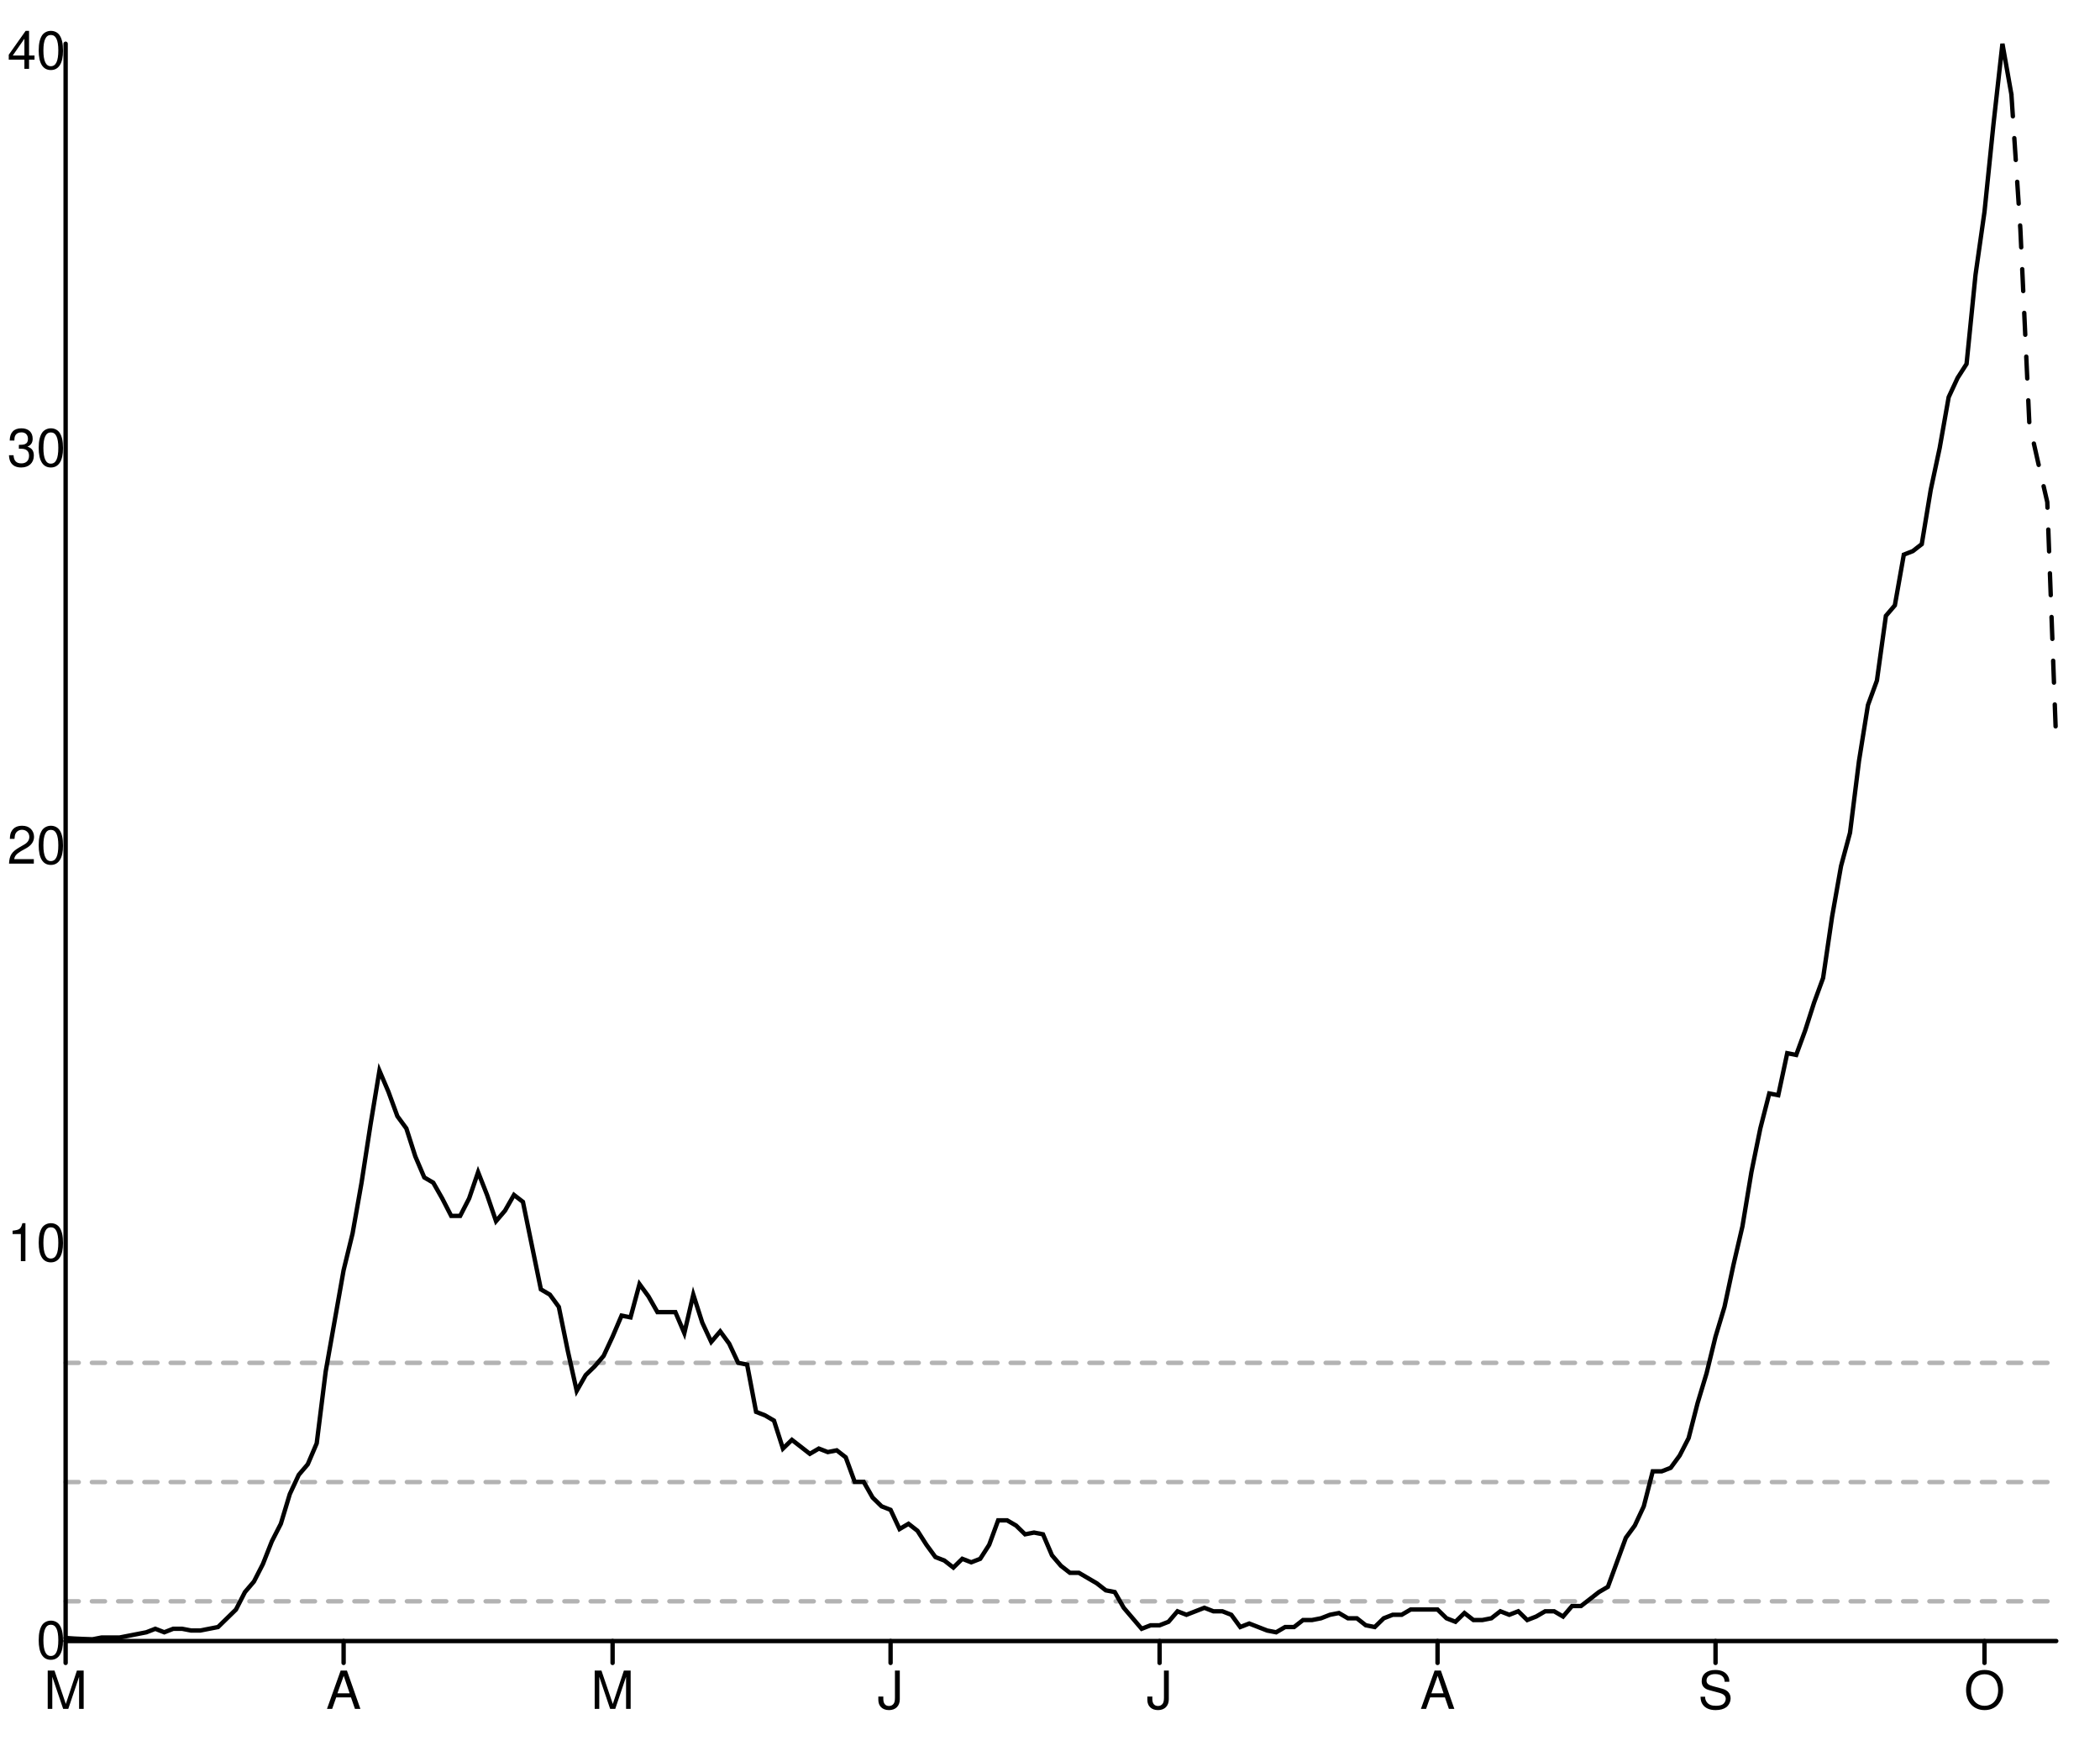
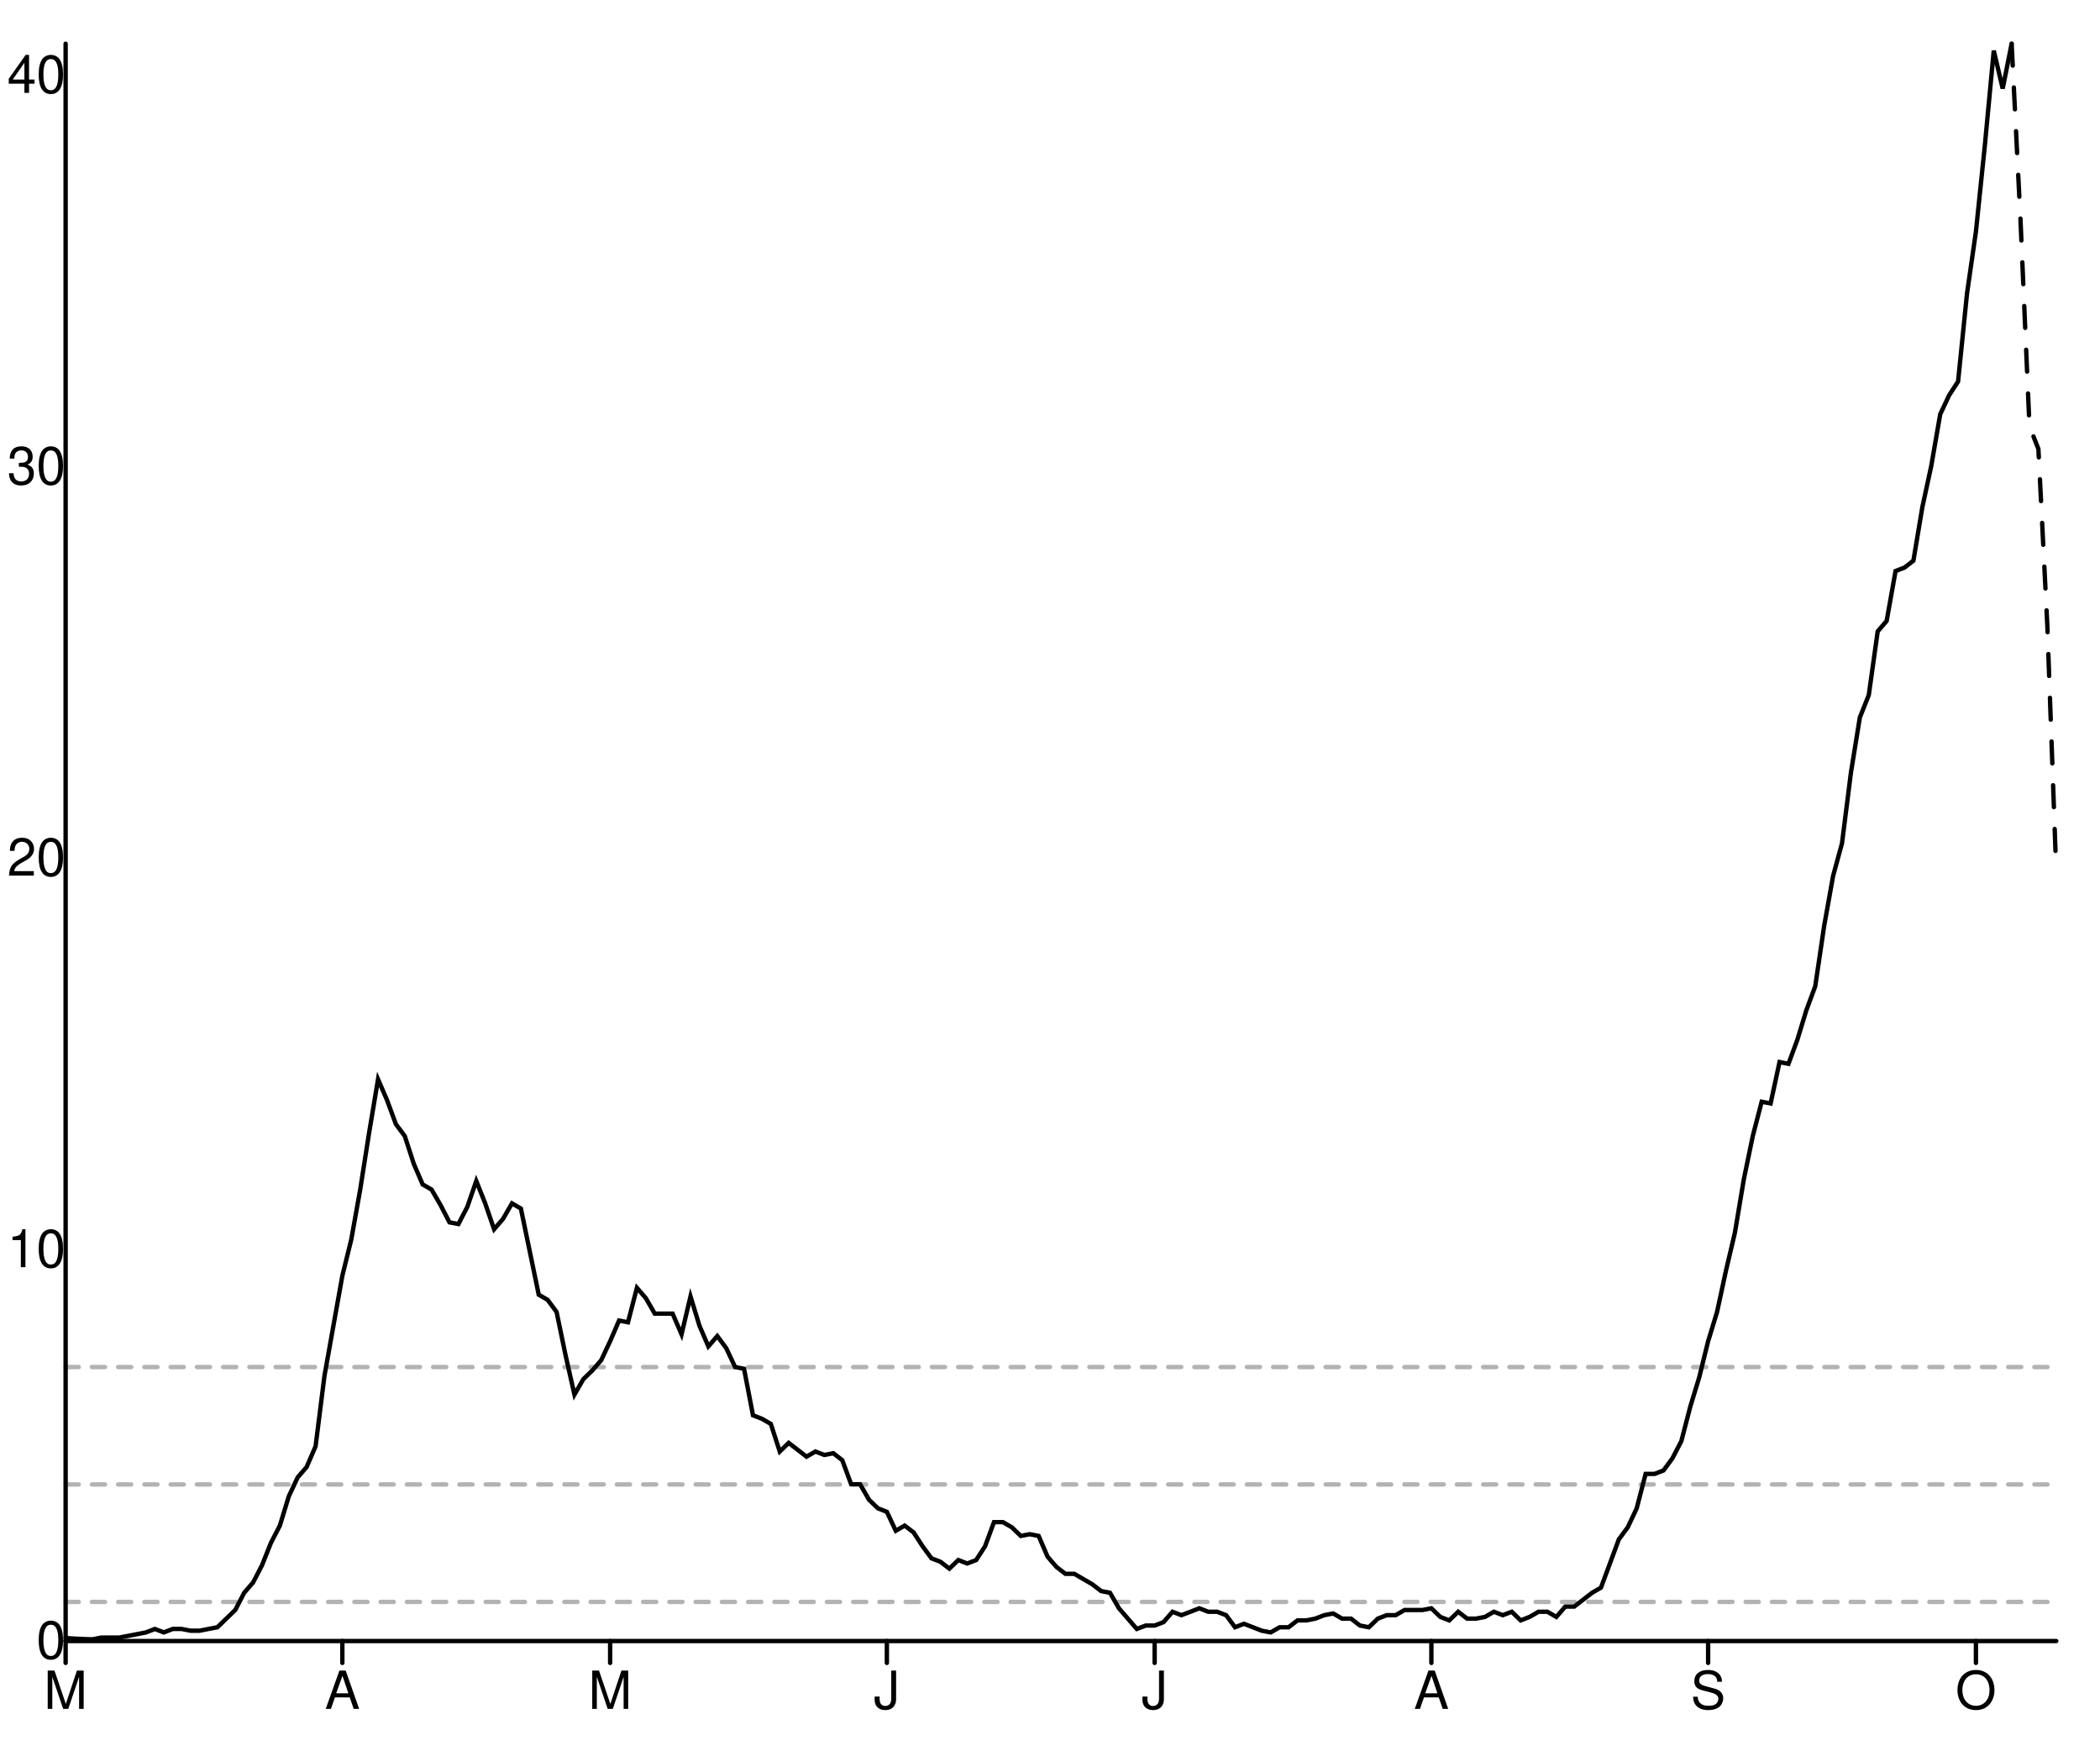
<svg xmlns="http://www.w3.org/2000/svg" width="480" height="400" viewBox="0 0 480 400" style="overflow:display" preserveAspectRatio="xMinYMin meet" overflow="visible">
  <defs>
    <style>
	.data-series path.line { fill-opacity: 0; stroke: black; }
	.data-series path.line.dotted { stroke-dasharray: 12 20 }
	.data-series circle { display: none; }
	.data-series:hover path.line, .data-series.on path.line { stroke-width: 1; }
	.data-series:hover circle, .data-series.on circle { display: inline; }
	.data-series circle:hover, .data-series circle.on { r: 1px!important; }
	.graph-grid { font-family: "Helvetica Neue",Helvetica,Arial,"Lucida Grande",sans-serif; }
	.graph-grid line { stroke: black; stroke-width: 1; stroke-linecap: round; }
	.graph-grid.graph-grid-x text { text-anchor: middle; dominant-baseline: hanging; transform: translateY(10px); }
	.graph-grid.graph-grid-y text { text-anchor: end; dominant-baseline: middle; transform: translateX(-10px); }
	</style>
  </defs>
  <g class="graph-grid graph-grid-y">
    <line x1="15.00" y1="375.00" x2="470.00" y2="375.00" data-left="15" />
    <text x="25" y="375" text-anchor="end">0</text>
-     <text x="25" y="284.181" text-anchor="end">10</text>
-     <text x="25" y="193.361" text-anchor="end">20</text>
-     <text x="25" y="102.542" text-anchor="end">30</text>
-     <text x="25" y="11.722" text-anchor="end">40</text>
+     <text x="25" y="285.552" text-anchor="end">10</text>
+     <text x="25" y="196.104" text-anchor="end">20</text>
+     <text x="25" y="106.656" text-anchor="end">30</text>
+     <text x="25" y="17.208" text-anchor="end">40</text>
    <text style="text-anchor:middle;dominant-baseline:hanging;font-weight:bold;transform: translateY(192.5px) rotate(-90deg);" />
  </g>
  <g class="graph-grid graph-grid-x">
    <line x1="15.00" y1="375.00" x2="15.00" y2="10.00" data-left="15" />
    <line class="tick" x1="15.00" y1="375.00" x2="15.00" y2="380.00" />
    <text x="15" y="375" text-anchor="middle">M</text>
-     <line class="tick" x1="78.54" y1="375.00" x2="78.54" y2="380.00" />
-     <text x="78.536" y="375" text-anchor="middle">A</text>
-     <line class="tick" x1="140.02" y1="375.00" x2="140.02" y2="380.00" />
-     <text x="140.023" y="375" text-anchor="middle">M</text>
-     <line class="tick" x1="203.56" y1="375.00" x2="203.56" y2="380.00" />
-     <text x="203.559" y="375" text-anchor="middle">J</text>
-     <line class="tick" x1="265.05" y1="375.00" x2="265.05" y2="380.00" />
-     <text x="265.045" y="375" text-anchor="middle">J</text>
-     <line class="tick" x1="328.58" y1="375.00" x2="328.58" y2="380.00" />
-     <text x="328.581" y="375" text-anchor="middle">A</text>
-     <line class="tick" x1="392.12" y1="375.00" x2="392.12" y2="380.00" />
-     <text x="392.117" y="375" text-anchor="middle">S</text>
-     <line class="tick" x1="453.60" y1="375.00" x2="453.60" y2="380.00" />
-     <text x="453.604" y="375" text-anchor="middle">O</text>
+     <line class="tick" x1="78.25" y1="375.00" x2="78.25" y2="380.00" />
+     <text x="78.251" y="375" text-anchor="middle">A</text>
+     <line class="tick" x1="139.46" y1="375.00" x2="139.46" y2="380.00" />
+     <text x="139.462" y="375" text-anchor="middle">M</text>
+     <line class="tick" x1="202.71" y1="375.00" x2="202.71" y2="380.00" />
+     <text x="202.713" y="375" text-anchor="middle">J</text>
+     <line class="tick" x1="263.92" y1="375.00" x2="263.92" y2="380.00" />
+     <text x="263.924" y="375" text-anchor="middle">J</text>
+     <line class="tick" x1="327.17" y1="375.00" x2="327.17" y2="380.00" />
+     <text x="327.175" y="375" text-anchor="middle">A</text>
+     <line class="tick" x1="390.43" y1="375.00" x2="390.43" y2="380.00" />
+     <text x="390.426" y="375" text-anchor="middle">S</text>
+     <line class="tick" x1="451.64" y1="375.00" x2="451.64" y2="380.00" />
+     <text x="451.637" y="375" text-anchor="middle">O</text>
    <text style="text-anchor:middle;dominant-baseline:hanging;font-weight:bold;transform: translateY(192.5px) rotate(-90deg);" />
  </g>
  <g data-series="widespread" class="data-series">
-     <path d="M 15.00,311.43L 470.00,311.43" id="E08000015-level-0" class="line" stroke-width="1" stroke-linecap="round" stroke-dasharray="3,3" fill-opacity="0.3" opacity="0.3" />
+     <path d="M 15.00,312.39L 470.00,312.39" id="E08000015-level-0" class="line" stroke-width="1" stroke-linecap="round" stroke-dasharray="3,3" fill-opacity="0.3" opacity="0.3" />
  </g>
  <g data-series="substantial" class="data-series">
-     <path d="M 15.00,338.67L 470.00,338.67" id="E08000015-level-1" class="line" stroke-width="1" stroke-linecap="round" stroke-dasharray="3,3" fill-opacity="0.3" opacity="0.3" />
+     <path d="M 15.00,339.22L 470.00,339.22" id="E08000015-level-1" class="line" stroke-width="1" stroke-linecap="round" stroke-dasharray="3,3" fill-opacity="0.3" opacity="0.3" />
  </g>
  <g data-series="moderate" class="data-series">
-     <path d="M 15.00,365.92L 470.00,365.92" id="E08000015-level-2" class="line" stroke-width="1" stroke-linecap="round" stroke-dasharray="3,3" fill-opacity="0.3" opacity="0.3" />
+     <path d="M 15.00,366.06L 470.00,366.06" id="E08000015-level-2" class="line" stroke-width="1" stroke-linecap="round" stroke-dasharray="3,3" fill-opacity="0.3" opacity="0.3" />
  </g>
  <g data-series="new-cases" class="data-series">
-     <path d="M 15.00,374.30L 17.05,374.44L 19.10,374.53L 21.15,374.60L 23.20,374.20L 25.25,374.20L 27.30,374.20L 29.35,373.80L 31.40,373.40L 33.45,373.00L 35.50,372.20L 37.55,373.00L 39.59,372.20L 41.64,372.20L 43.69,372.60L 45.74,372.60L 47.79,372.20L 49.84,371.80L 51.89,369.80L 53.94,367.80L 55.99,363.81L 58.04,361.41L 60.09,357.41L 62.14,352.21L 64.19,348.21L 66.24,341.42L 68.29,337.02L 70.34,334.62L 72.39,329.82L 74.44,313.43L 76.49,301.84L 78.54,290.25L 80.59,281.85L 82.64,270.26L 84.68,257.06L 86.73,244.67L 88.78,249.47L 90.83,255.07L 92.88,257.86L 94.93,264.26L 96.98,269.06L 99.03,270.26L 101.08,273.86L 103.13,277.85L 105.18,277.85L 107.23,273.86L 109.28,267.86L 111.33,273.06L 113.38,279.05L 115.43,276.65L 117.48,273.06L 119.53,274.65L 121.58,284.65L 123.63,294.64L 125.68,295.84L 127.73,298.64L 129.77,308.64L 131.82,317.83L 133.87,314.23L 135.92,312.23L 137.97,309.84L 140.02,305.44L 142.07,300.64L 144.12,301.04L 146.17,293.44L 148.22,296.24L 150.27,299.84L 152.32,299.84L 154.37,299.84L 156.42,304.64L 158.47,295.84L 160.52,302.24L 162.57,306.64L 164.62,304.24L 166.67,307.04L 168.72,311.43L 170.77,311.83L 172.82,322.63L 174.86,323.43L 176.91,324.63L 178.96,331.02L 181.01,329.03L 183.06,330.62L 185.11,332.22L 187.16,331.02L 189.21,331.82L 191.26,331.42L 193.31,333.02L 195.36,338.62L 197.41,338.62L 199.46,342.22L 201.51,344.22L 203.56,345.02L 205.61,349.41L 207.66,348.21L 209.71,349.81L 211.76,353.01L 213.81,355.81L 215.86,356.61L 217.91,358.21L 219.95,356.21L 222.00,357.01L 224.05,356.21L 226.10,353.01L 228.15,347.42L 230.20,347.42L 232.25,348.61L 234.30,350.61L 236.35,350.21L 238.40,350.61L 240.45,355.41L 242.50,357.81L 244.55,359.41L 246.60,359.41L 248.65,360.61L 250.70,361.81L 252.75,363.41L 254.80,363.81L 256.85,367.40L 258.90,369.80L 260.95,372.20L 263.00,371.40L 265.05,371.40L 267.09,370.60L 269.14,368.20L 271.19,369.00L 273.24,368.20L 275.29,367.40L 277.34,368.20L 279.39,368.20L 281.44,369.00L 283.49,371.80L 285.54,371.00L 287.59,371.80L 289.64,372.60L 291.69,373.00L 293.74,371.80L 295.79,371.80L 297.84,370.20L 299.89,370.20L 301.94,369.80L 303.99,369.00L 306.04,368.60L 308.09,369.80L 310.14,369.80L 312.18,371.40L 314.23,371.80L 316.28,369.80L 318.33,369.00L 320.38,369.00L 322.43,367.80L 324.48,367.80L 326.53,367.80L 328.58,367.80L 330.63,369.80L 332.68,370.60L 334.73,368.60L 336.78,370.20L 338.83,370.20L 340.88,369.80L 342.93,368.20L 344.98,369.00L 347.03,368.20L 349.08,370.20L 351.13,369.40L 353.18,368.20L 355.23,368.20L 357.27,369.40L 359.32,367.00L 361.37,367.00L 363.42,365.41L 365.47,363.81L 367.52,362.61L 369.57,357.01L 371.62,351.41L 373.67,348.61L 375.72,344.22L 377.77,336.22L 379.82,336.22L 381.87,335.42L 383.92,332.62L 385.97,328.63L 388.02,320.63L 390.07,313.83L 392.12,305.44L 394.17,298.64L 396.22,289.05L 398.27,280.25L 400.32,267.86L 402.36,257.86L 404.41,249.87L 406.46,250.27L 408.51,240.67L 410.56,241.07L 412.61,235.48L 414.66,229.08L 416.71,223.48L 418.76,209.49L 420.81,197.90L 422.86,190.30L 424.91,173.91L 426.96,161.12L 429.01,155.52L 431.06,140.73L 433.11,138.33L 435.16,126.74L 437.21,125.94L 439.26,124.34L 441.31,111.94L 443.36,102.35L 445.41,90.76L 447.45,86.36L 449.50,83.16L 451.55,62.77L 453.60,48.38L 455.65,28.39L 457.70,10.00L 459.75,21.59" id="New cases" class="line" stroke-width="1" stroke-linecap="round" />
+     <path d="M 15.00,374.31L 17.04,374.45L 19.08,374.54L 21.12,374.61L 23.16,374.21L 25.20,374.21L 27.24,374.21L 29.28,373.82L 31.32,373.43L 33.36,373.03L 35.40,372.24L 37.44,373.03L 39.48,372.24L 41.52,372.24L 43.57,372.64L 45.61,372.64L 47.65,372.24L 49.69,371.85L 51.73,369.88L 53.77,367.91L 55.81,363.98L 57.85,361.61L 59.89,357.68L 61.93,352.56L 63.97,348.62L 66.01,341.93L 68.05,337.59L 70.09,335.23L 72.13,330.51L 74.17,314.36L 76.21,302.94L 78.25,291.53L 80.29,283.26L 82.33,271.84L 84.37,258.85L 86.41,246.64L 88.45,251.36L 90.49,256.88L 92.53,259.63L 94.57,265.93L 96.61,270.66L 98.65,271.84L 100.70,275.38L 102.74,279.32L 104.78,279.71L 106.82,275.78L 108.86,269.87L 110.90,274.99L 112.94,280.90L 114.98,278.53L 117.02,274.99L 119.06,276.17L 121.10,286.01L 123.14,295.86L 125.18,297.04L 127.22,299.80L 129.26,309.64L 131.30,318.69L 133.34,315.15L 135.38,313.18L 137.42,310.82L 139.46,306.49L 141.50,301.76L 143.54,302.16L 145.58,294.28L 147.62,296.65L 149.66,300.19L 151.70,300.19L 153.74,300.19L 155.78,304.91L 157.83,296.25L 159.87,302.94L 161.91,307.67L 163.95,305.31L 165.99,308.06L 168.03,312.39L 170.07,312.79L 172.11,323.42L 174.15,324.21L 176.19,325.39L 178.23,331.69L 180.27,329.72L 182.31,331.29L 184.35,332.87L 186.39,331.69L 188.43,332.48L 190.47,332.08L 192.51,333.66L 194.55,339.17L 196.59,339.17L 198.63,342.71L 200.67,344.68L 202.71,345.47L 204.75,349.80L 206.79,348.62L 208.83,350.19L 210.87,353.34L 212.91,356.10L 214.96,356.89L 217.00,358.46L 219.04,356.49L 221.08,357.28L 223.12,356.49L 225.16,353.34L 227.20,347.83L 229.24,347.83L 231.28,349.01L 233.32,350.98L 235.36,350.59L 237.40,350.98L 239.44,355.71L 241.48,358.07L 243.52,359.64L 245.56,359.64L 247.60,360.83L 249.64,362.01L 251.68,363.58L 253.72,363.98L 255.76,367.52L 257.80,369.88L 259.84,372.24L 261.88,371.46L 263.92,371.46L 265.96,370.67L 268.00,368.31L 270.04,369.09L 272.09,368.31L 274.13,367.52L 276.17,368.31L 278.21,368.31L 280.25,369.09L 282.29,371.85L 284.33,371.06L 286.37,371.85L 288.41,372.64L 290.45,373.03L 292.49,371.85L 294.53,371.85L 296.57,370.28L 298.61,370.28L 300.65,369.88L 302.69,369.09L 304.73,368.70L 306.77,369.88L 308.81,369.88L 310.85,371.46L 312.89,371.85L 314.93,369.88L 316.97,369.09L 319.01,369.09L 321.05,367.91L 323.09,367.91L 325.13,367.91L 327.17,367.52L 329.22,369.49L 331.26,370.28L 333.30,368.31L 335.34,369.88L 337.38,369.88L 339.42,369.49L 341.46,368.31L 343.50,369.09L 345.54,368.31L 347.58,370.28L 349.62,369.49L 351.66,368.31L 353.70,368.31L 355.74,369.49L 357.78,367.13L 359.82,367.13L 361.86,365.55L 363.90,363.98L 365.94,362.79L 367.98,357.28L 370.02,351.77L 372.06,349.01L 374.10,344.68L 376.14,336.81L 378.18,336.81L 380.22,336.02L 382.26,333.26L 384.30,329.33L 386.35,321.45L 388.39,314.76L 390.43,306.49L 392.47,299.80L 394.51,290.35L 396.55,281.68L 398.59,269.48L 400.63,259.63L 402.67,251.76L 404.71,252.15L 406.75,242.70L 408.79,243.10L 410.83,237.58L 412.87,230.89L 414.91,225.38L 416.95,211.60L 418.99,200.18L 421.03,192.70L 423.07,176.55L 425.11,163.95L 427.15,158.83L 429.19,144.27L 431.23,141.90L 433.27,130.49L 435.31,129.70L 437.35,128.12L 439.39,115.92L 441.43,106.47L 443.48,94.65L 445.52,90.32L 447.56,87.17L 449.60,67.09L 451.64,52.92L 453.68,33.23L 455.72,11.57L 457.76,20.24L 459.80,10.00" id="New cases" class="line" stroke-width="1" stroke-linecap="round" />
  </g>
  <g data-series="recent-cases" class="data-series">
-     <path d="M 459.75,21.59L 461.80,52.38L 463.85,96.75L 465.90,105.88L 467.95,114.74L 470.00,170.01" id="Recent cases" class="line" stroke-width="1" stroke-linecap="round" stroke-dasharray="5,5" />
+     <path d="M 459.80,10.00L 461.84,50.56L 463.88,97.41L 465.92,102.60L 467.96,142.93L 470.00,199.29" id="Recent cases" class="line" stroke-width="1" stroke-linecap="round" stroke-dasharray="5,5" />
  </g>
</svg>
